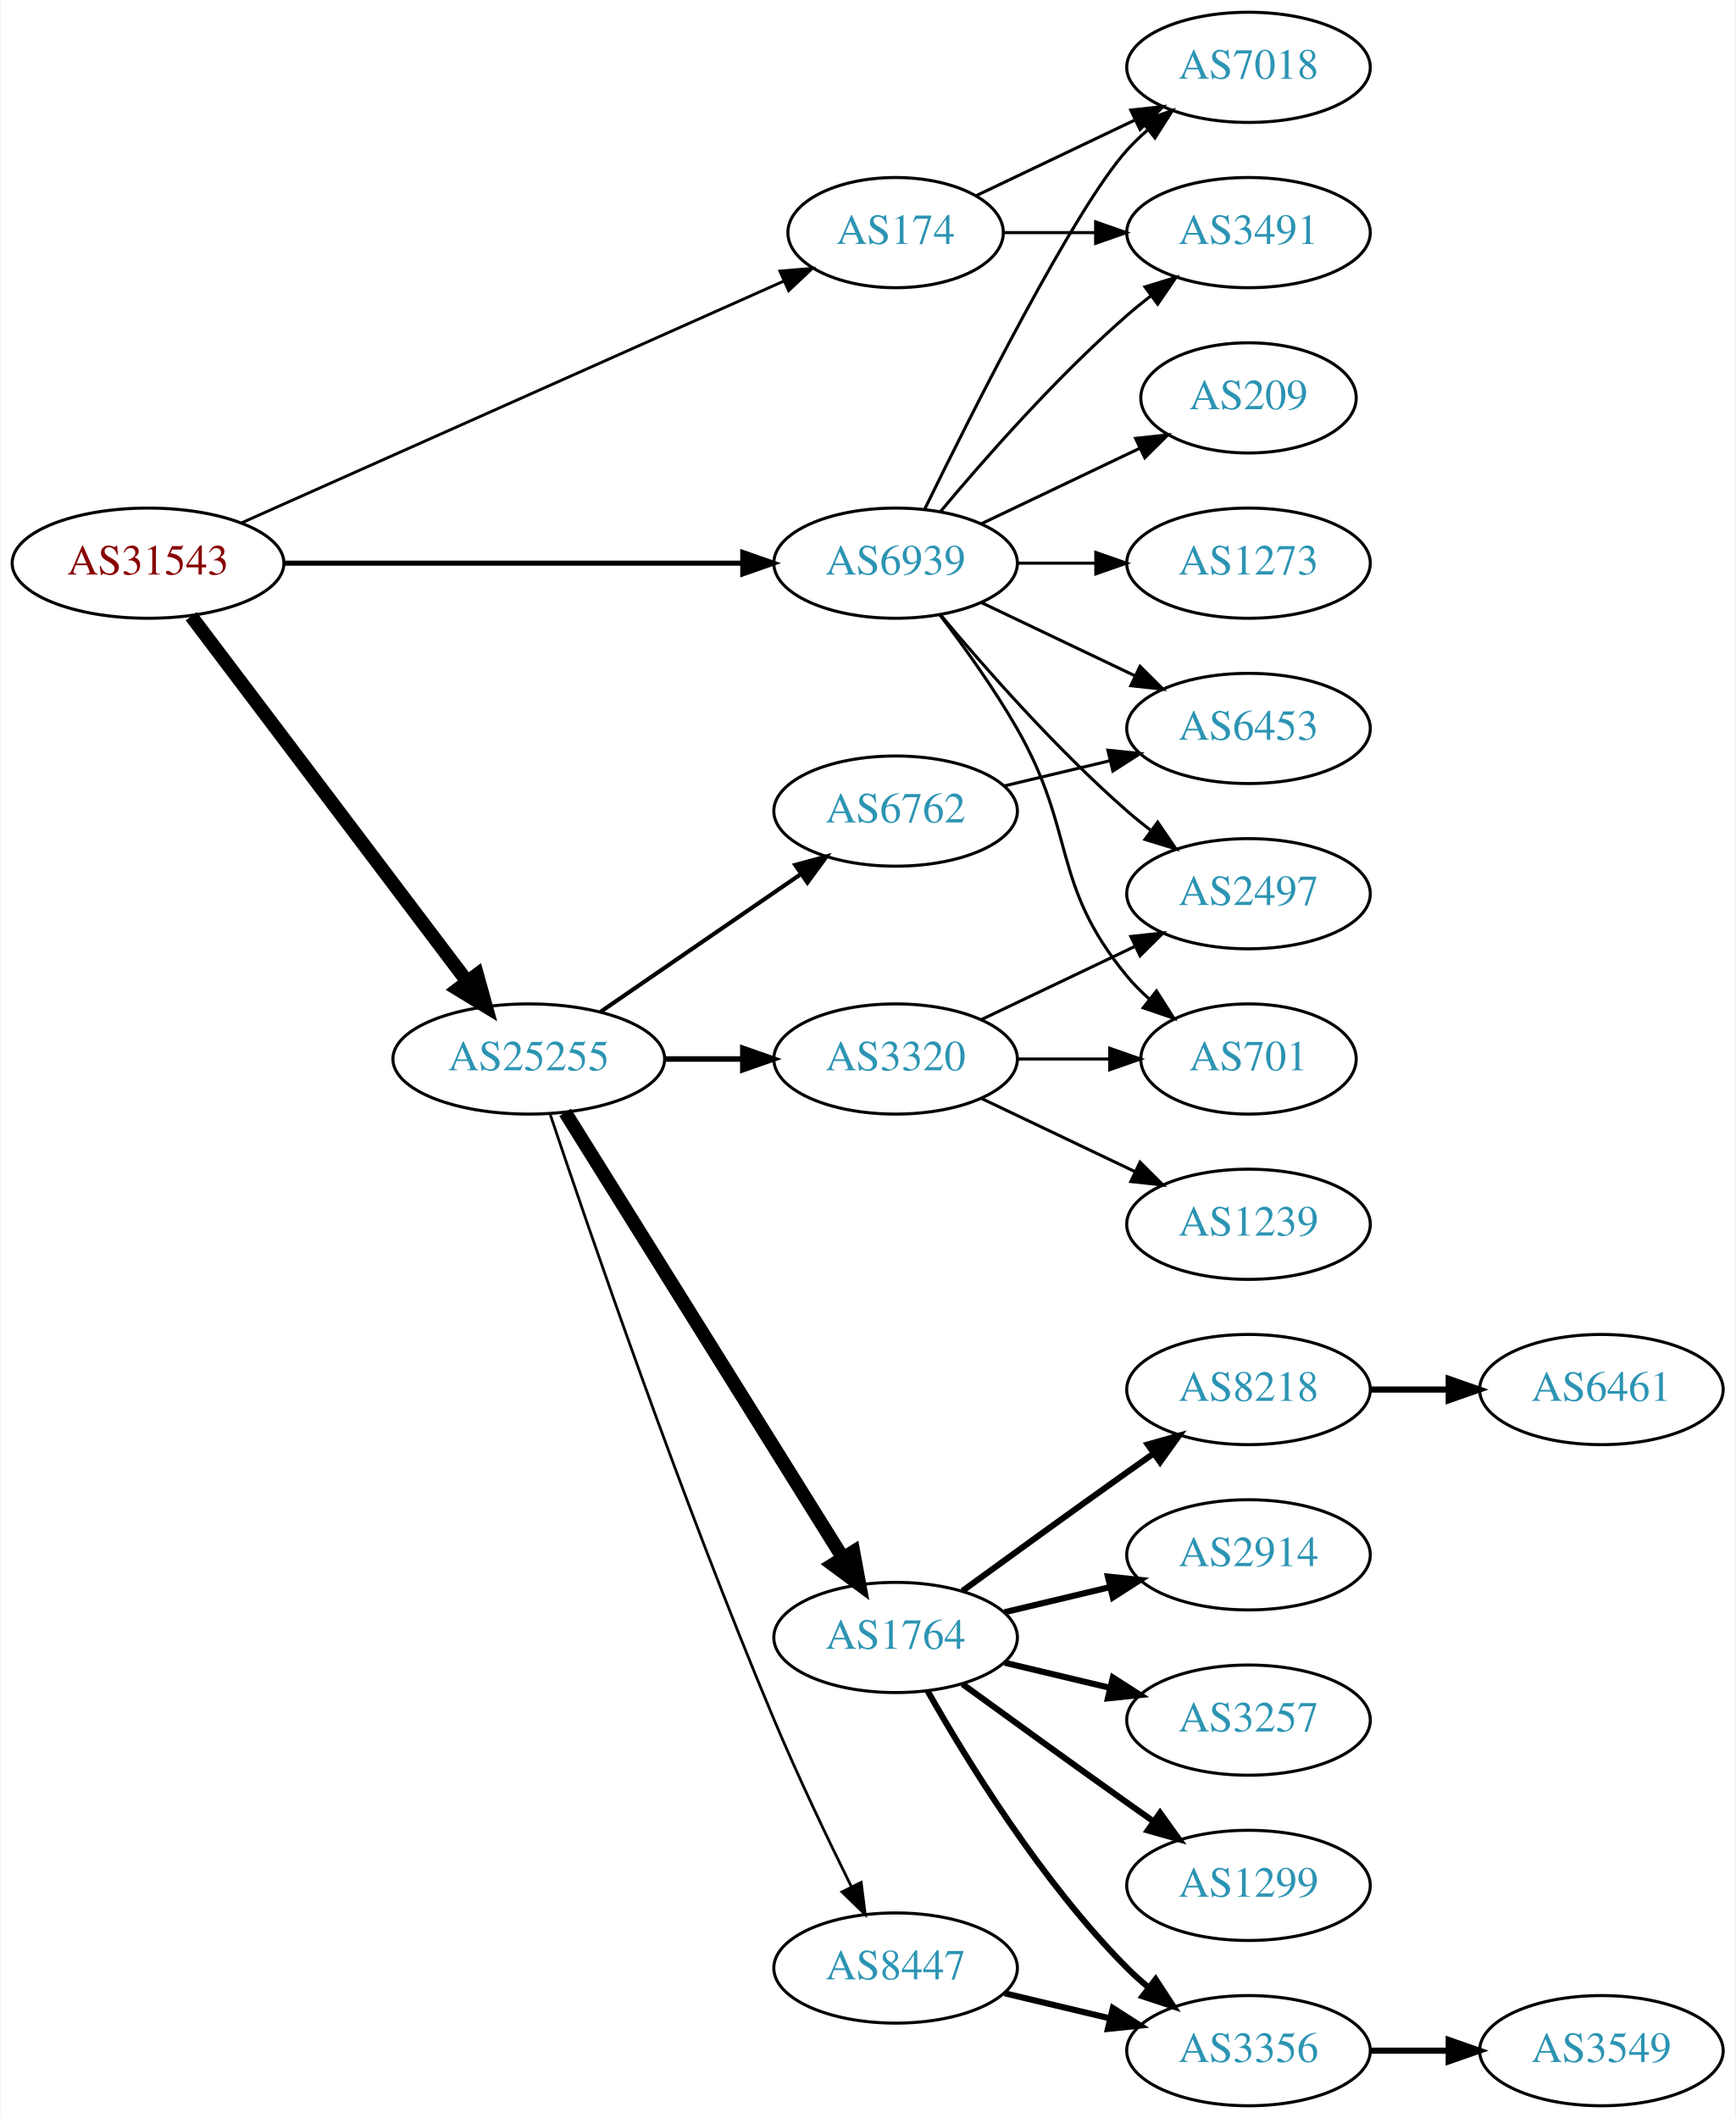
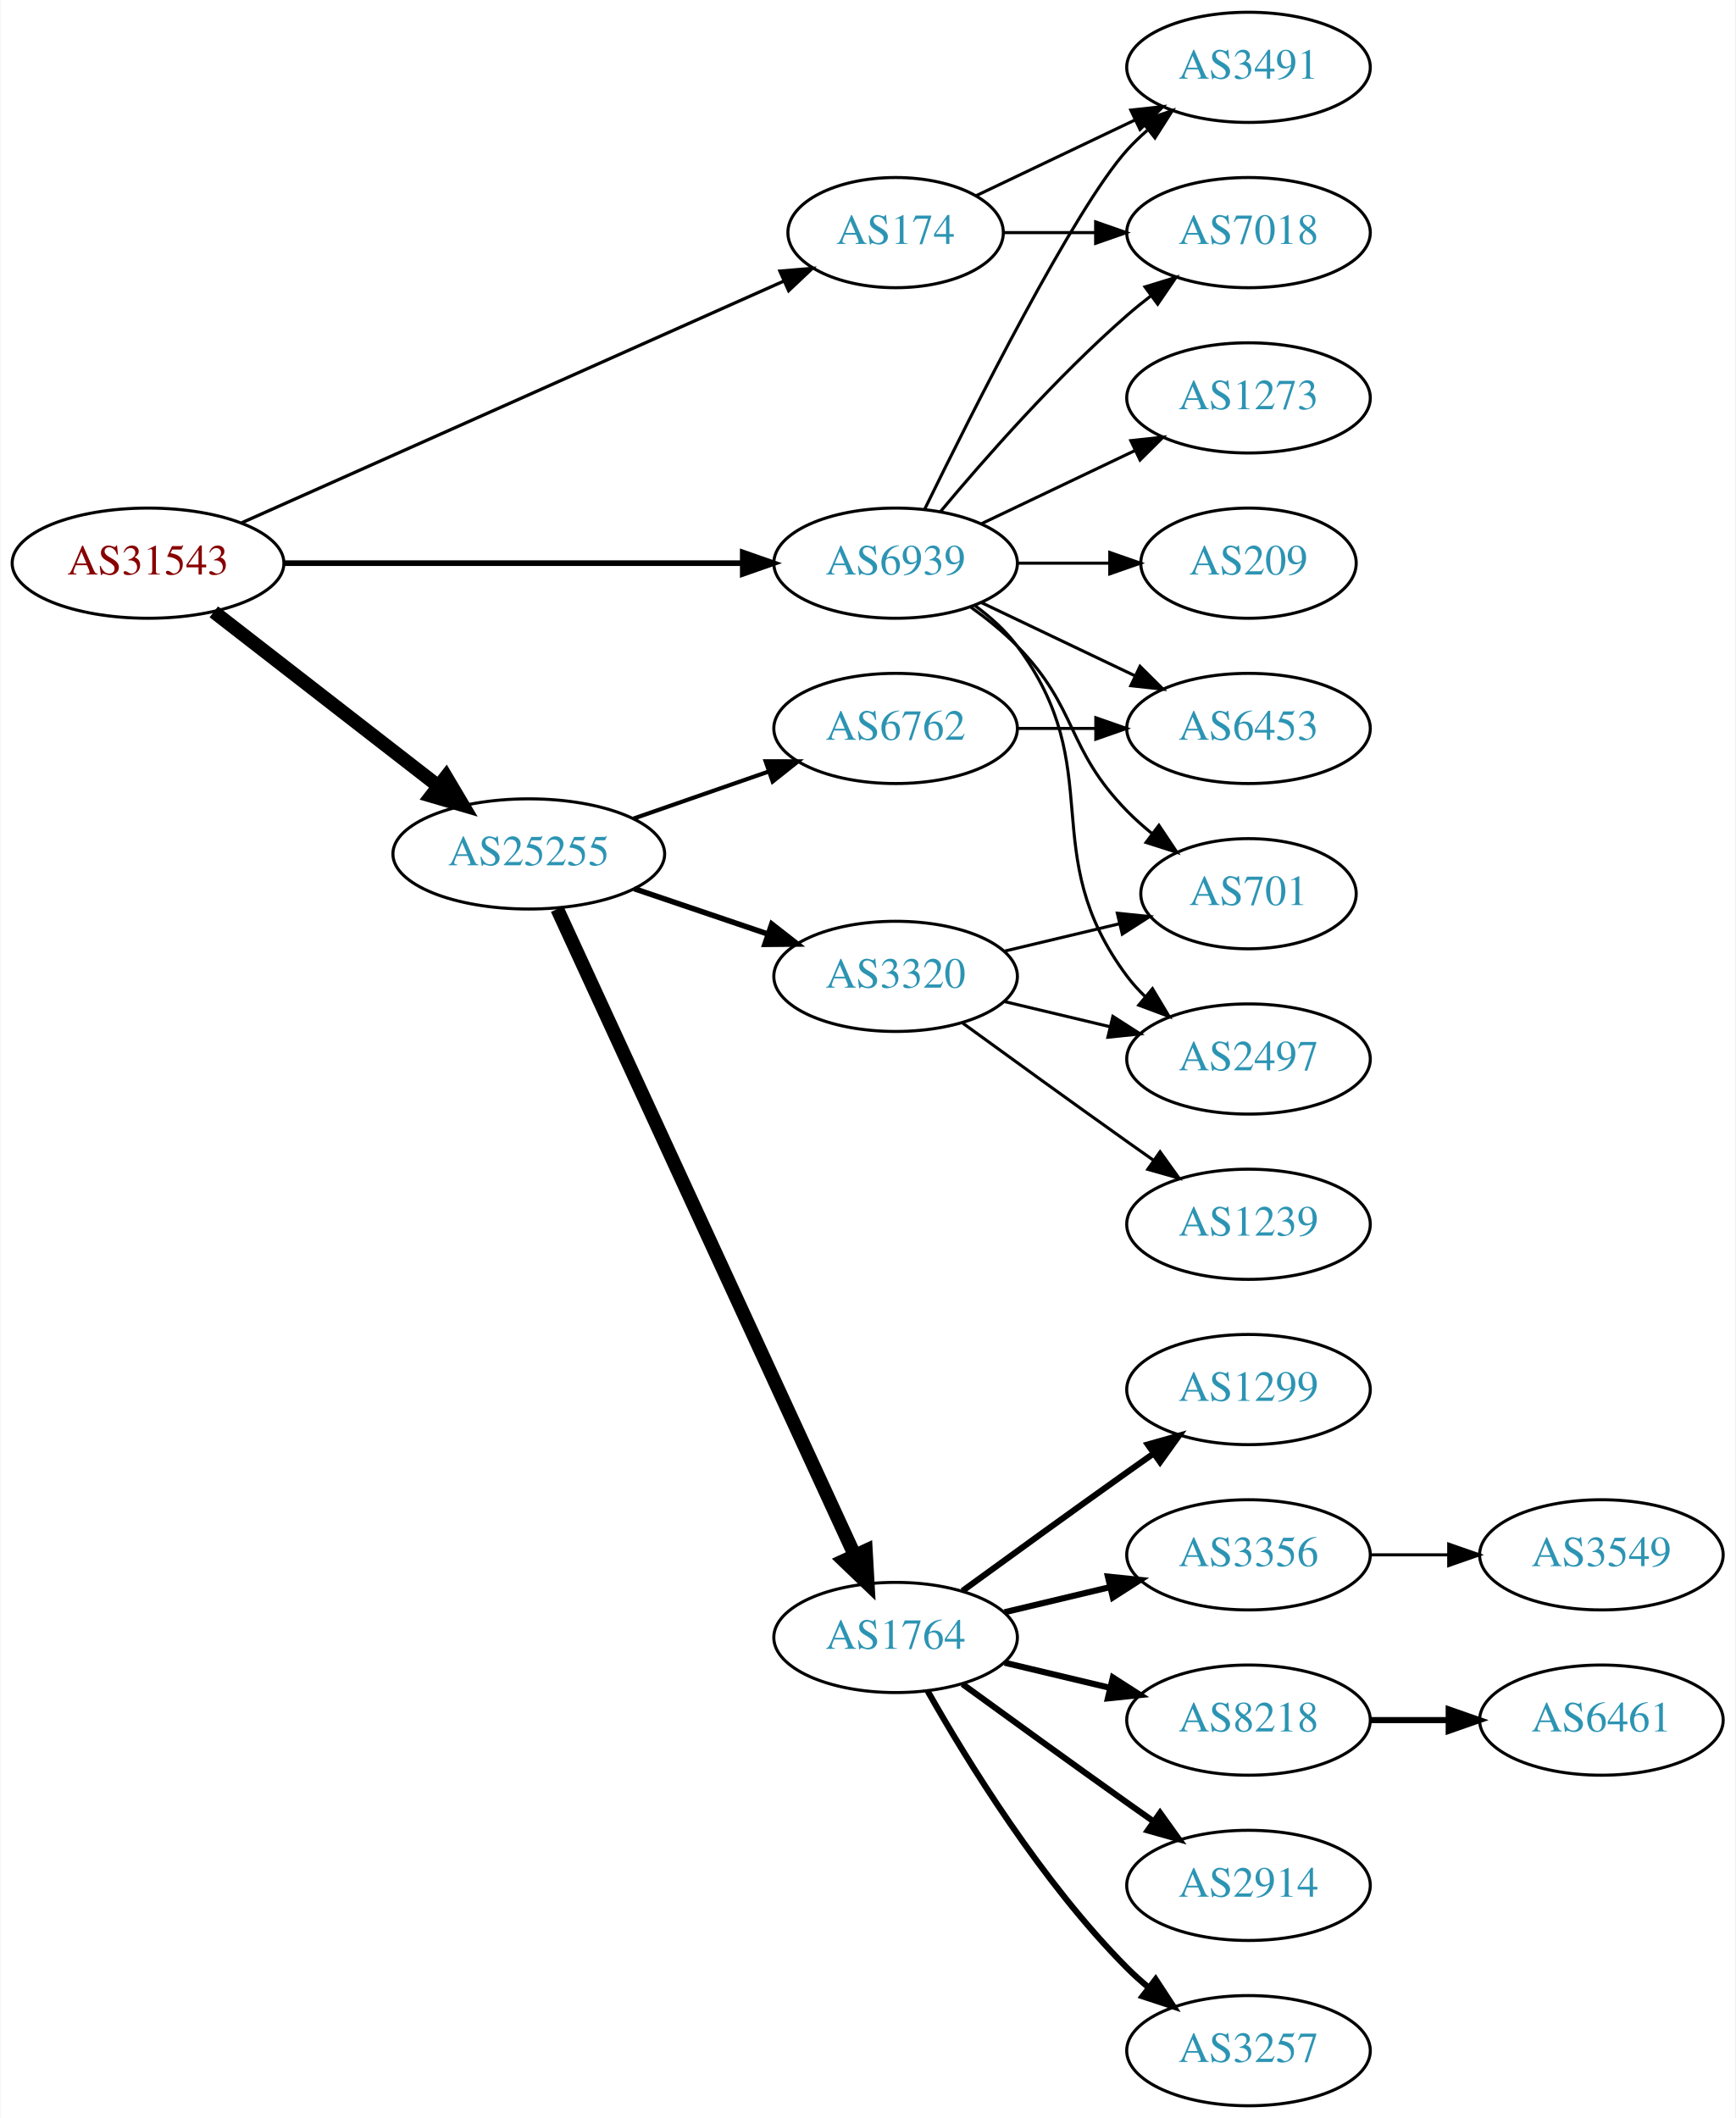
<svg xmlns="http://www.w3.org/2000/svg" xmlns:xlink="http://www.w3.org/1999/xlink" width="567pt" height="692pt" viewBox="0.00 0.00 566.66 692.00">
  <g id="graph0" class="graph" transform="scale(1 1) rotate(0) translate(4 688)">
    <polygon fill="white" stroke="none" points="-4,4 -4,-688 562.663,-688 562.663,4 -4,4" />
    <g id="node1" class="node">
      <g id="a_node1">
        <a xlink:href="/asn/31543" xlink:title="AS31543 ~ myNET gmbh [AT]">
          <ellipse fill="#ffffff" stroke="black" cx="44.196" cy="-504" rx="44.393" ry="18" />
          <text text-anchor="middle" x="44.196" y="-500.3" font-family="Times,serif" font-size="14.00" fill="#880000">AS31543</text>
        </a>
      </g>
    </g>
    <g id="node2" class="node">
      <g id="a_node2">
        <a xlink:href="/asn/174" xlink:title="AS174 ~ Cogent Communications [US]">
          <ellipse fill="#ffffff" stroke="black" cx="288.431" cy="-612" rx="35.194" ry="18" />
          <text text-anchor="middle" x="288.431" y="-608.3" font-family="Times,serif" font-size="14.00" fill="#2c94b3">AS174</text>
        </a>
      </g>
    </g>
    <g id="edge1" class="edge">
-       <path fill="none" stroke="black" stroke-width="0.947" d="M74.899,-517.243C119.576,-537.162 203.927,-574.77 251.833,-596.129" />
-       <polygon fill="black" stroke="black" stroke-width="0.947" points="250.632,-599.425 261.191,-600.301 253.483,-593.032 250.632,-599.425" />
+       <path fill="none" stroke="black" stroke-width="1.059" d="M74.899,-517.243C119.576,-537.162 203.927,-574.77 251.833,-596.129" />
+       <polygon fill="black" stroke="black" stroke-width="1.059" points="250.632,-599.425 261.191,-600.301 253.483,-593.032 250.632,-599.425" />
    </g>
    <g id="node3" class="node">
      <g id="a_node3">
        <a xlink:href="/asn/25255" xlink:title="AS25255 ~ ==&gt; TELE2 AUSTRIA &lt;== [AT]">
-           <ellipse fill="#ffffff" stroke="black" cx="168.588" cy="-342" rx="44.393" ry="18" />
-           <text text-anchor="middle" x="168.588" y="-338.3" font-family="Times,serif" font-size="14.00" fill="#2c94b3">AS25255</text>
+           <ellipse fill="#ffffff" stroke="black" cx="168.588" cy="-409" rx="44.393" ry="18" />
+           <text text-anchor="middle" x="168.588" y="-405.3" font-family="Times,serif" font-size="14.00" fill="#2c94b3">AS25255</text>
        </a>
      </g>
    </g>
    <g id="edge2" class="edge">
-       <path fill="none" stroke="black" stroke-width="4.5" d="M58.294,-486.663C79.919,-458.04 123.19,-400.767 148.312,-367.514" />
-       <polygon fill="black" stroke="black" stroke-width="4.5" points="151.698,-369.565 154.584,-359.212 145.415,-364.817 151.698,-369.565" />
+       <path fill="none" stroke="black" stroke-width="4.5" d="M65.682,-488.099C85.715,-472.549 116.402,-448.731 138.867,-431.293" />
+       <polygon fill="black" stroke="black" stroke-width="4.5" points="141.55,-434.195 147.036,-424.953 136.722,-427.974 141.55,-434.195" />
    </g>
    <g id="node4" class="node">
      <g id="a_node4">
        <a xlink:href="/asn/6939" xlink:title="AS6939 ~ Hurricane Electric LLC [US]">
          <ellipse fill="#ffffff" stroke="black" cx="288.431" cy="-504" rx="39.794" ry="18" />
          <text text-anchor="middle" x="288.431" y="-500.3" font-family="Times,serif" font-size="14.00" fill="#2c94b3">AS6939</text>
        </a>
      </g>
    </g>
    <g id="edge3" class="edge">
-       <path fill="none" stroke="black" stroke-width="1.658" d="M88.503,-504C130.582,-504 194.39,-504 238.335,-504" />
-       <polygon fill="black" stroke="black" stroke-width="1.658" points="238.499,-507.5 248.499,-504 238.499,-500.5 238.499,-507.5" />
+       <path fill="none" stroke="black" stroke-width="1.853" d="M88.503,-504C130.582,-504 194.39,-504 238.335,-504" />
+       <polygon fill="black" stroke="black" stroke-width="1.853" points="238.499,-507.5 248.499,-504 238.499,-500.5 238.499,-507.5" />
    </g>
    <g id="node5" class="node">
      <g id="a_node5">
-         <a xlink:href="/asn/7018" xlink:title="AS7018 ~ AT&amp;T Services, Inc. [US]">
+         <a xlink:href="/asn/3491" xlink:title="AS3491 ~ PCCW Global, Inc. [US]">
          <ellipse fill="#ffffff" stroke="black" cx="403.724" cy="-666" rx="39.794" ry="18" />
-           <text text-anchor="middle" x="403.724" y="-662.3" font-family="Times,serif" font-size="14.00" fill="#2c94b3">AS7018</text>
+           <text text-anchor="middle" x="403.724" y="-662.3" font-family="Times,serif" font-size="14.00" fill="#2c94b3">AS3491</text>
        </a>
      </g>
    </g>
    <g id="edge4" class="edge">
      <path fill="none" stroke="black" d="M314.856,-624.119C330.159,-631.413 349.882,-640.814 366.764,-648.86" />
      <polygon fill="black" stroke="black" points="365.271,-652.026 375.804,-653.169 368.283,-645.707 365.271,-652.026" />
    </g>
    <g id="node6" class="node">
      <g id="a_node6">
-         <a xlink:href="/asn/3491" xlink:title="AS3491 ~ PCCW Global, Inc. [US]">
+         <a xlink:href="/asn/7018" xlink:title="AS7018 ~ AT&amp;T Services, Inc. [US]">
          <ellipse fill="#ffffff" stroke="black" cx="403.724" cy="-612" rx="39.794" ry="18" />
-           <text text-anchor="middle" x="403.724" y="-608.3" font-family="Times,serif" font-size="14.00" fill="#2c94b3">AS3491</text>
+           <text text-anchor="middle" x="403.724" y="-608.3" font-family="Times,serif" font-size="14.00" fill="#2c94b3">AS7018</text>
        </a>
      </g>
    </g>
    <g id="edge5" class="edge">
      <path fill="none" stroke="black" d="M323.73,-612C333.107,-612 343.457,-612 353.492,-612" />
      <polygon fill="black" stroke="black" points="353.781,-615.5 363.781,-612 353.781,-608.5 353.781,-615.5" />
    </g>
    <g id="node7" class="node">
      <g id="a_node7">
-         <a xlink:href="/asn/6762" xlink:title="AS6762 ~ TELECOM ITALIA SPARKLE S.p.A. [IT]">
-           <ellipse fill="#ffffff" stroke="black" cx="288.431" cy="-423" rx="39.794" ry="18" />
-           <text text-anchor="middle" x="288.431" y="-419.3" font-family="Times,serif" font-size="14.00" fill="#2c94b3">AS6762</text>
-         </a>
-       </g>
-     </g>
-     <g id="edge6" class="edge">
-       <path fill="none" stroke="black" stroke-width="1.35" d="M192.031,-357.426C210.612,-370.198 237.173,-388.455 257.553,-402.463" />
-       <polygon fill="black" stroke="black" stroke-width="1.35" points="255.643,-405.398 265.867,-408.178 259.609,-399.629 255.643,-405.398" />
-     </g>
-     <g id="node8" class="node">
-       <g id="a_node8">
-         <a xlink:href="/asn/8447" xlink:title="AS8447 ~ A1 Telekom Austria AG [AT]">
-           <ellipse fill="#ffffff" stroke="black" cx="288.431" cy="-45" rx="39.794" ry="18" />
-           <text text-anchor="middle" x="288.431" y="-41.3" font-family="Times,serif" font-size="14.00" fill="#2c94b3">AS8447</text>
-         </a>
-       </g>
-     </g>
-     <g id="edge7" class="edge">
-       <path fill="none" stroke="black" stroke-width="0.9" d="M175.501,-324.143C187.974,-286.889 218.344,-198.341 248.784,-126 256.541,-107.566 266.235,-87.254 273.974,-71.581" />
-       <polygon fill="black" stroke="black" stroke-width="0.9" points="277.181,-72.993 278.505,-62.481 270.915,-69.873 277.181,-72.993" />
-     </g>
-     <g id="node9" class="node">
-       <g id="a_node9">
        <a xlink:href="/asn/1764" xlink:title="AS1764 ~ NEXTLAYER-AS [AT]">
          <ellipse fill="#ffffff" stroke="black" cx="288.431" cy="-153" rx="39.794" ry="18" />
          <text text-anchor="middle" x="288.431" y="-149.3" font-family="Times,serif" font-size="14.00" fill="#2c94b3">AS1764</text>
        </a>
      </g>
    </g>
+     <g id="edge6" class="edge">
+       <path fill="none" stroke="black" stroke-width="4.5" d="M177.875,-390.999C198.251,-346.734 250.889,-232.383 275.017,-179.969" />
+       <polygon fill="black" stroke="black" stroke-width="4.5" points="278.705,-181.372 279.31,-170.642 271.552,-178.079 278.705,-181.372" />
+     </g>
+     <g id="node8" class="node">
+       <g id="a_node8">
+         <a xlink:href="/asn/3320" xlink:title="AS3320 ~ DTAG [DE]">
+           <ellipse fill="#ffffff" stroke="black" cx="288.431" cy="-369" rx="39.794" ry="18" />
+           <text text-anchor="middle" x="288.431" y="-365.3" font-family="Times,serif" font-size="14.00" fill="#2c94b3">AS3320</text>
+         </a>
+       </g>
+     </g>
+     <g id="edge7" class="edge">
+       <path fill="none" stroke="black" stroke-width="1.8" d="M203.042,-397.645C216.643,-393.028 232.485,-387.651 246.746,-382.81" />
+       <polygon fill="black" stroke="black" stroke-width="1.8" points="247.975,-386.089 256.32,-379.56 245.725,-379.46 247.975,-386.089" />
+     </g>
+     <g id="node9" class="node">
+       <g id="a_node9">
+         <a xlink:href="/asn/6762" xlink:title="AS6762 ~ TELECOM ITALIA SPARKLE S.p.A. [IT]">
+           <ellipse fill="#ffffff" stroke="black" cx="288.431" cy="-450" rx="39.794" ry="18" />
+           <text text-anchor="middle" x="288.431" y="-446.3" font-family="Times,serif" font-size="14.00" fill="#2c94b3">AS6762</text>
+         </a>
+       </g>
+     </g>
    <g id="edge8" class="edge">
-       <path fill="none" stroke="black" stroke-width="4.5" d="M180.463,-324.558C201.247,-291.225 246.707,-218.314 271.136,-179.134" />
-       <polygon fill="black" stroke="black" stroke-width="4.5" points="274.632,-180.969 276.582,-170.4 267.95,-176.802 274.632,-180.969" />
-     </g>
-     <g id="node10" class="node">
-       <g id="a_node10">
-         <a xlink:href="/asn/3320" xlink:title="AS3320 ~ DTAG [DE]">
-           <ellipse fill="#ffffff" stroke="black" cx="288.431" cy="-342" rx="39.794" ry="18" />
-           <text text-anchor="middle" x="288.431" y="-338.3" font-family="Times,serif" font-size="14.00" fill="#2c94b3">AS3320</text>
-         </a>
-       </g>
-     </g>
-     <g id="edge9" class="edge">
-       <path fill="none" stroke="black" stroke-width="1.8" d="M212.799,-342C221.112,-342 229.875,-342 238.357,-342" />
-       <polygon fill="black" stroke="black" stroke-width="1.8" points="238.516,-345.5 248.516,-342 238.516,-338.5 238.516,-345.5" />
-     </g>
-     <g id="edge22" class="edge">
+       <path fill="none" stroke="black" stroke-width="1.35" d="M202.728,-420.53C216.445,-425.302 232.484,-430.883 246.894,-435.896" />
+       <polygon fill="black" stroke="black" stroke-width="1.35" points="245.966,-439.279 256.56,-439.26 248.266,-432.668 245.966,-439.279" />
+     </g>
+     <g id="edge25" class="edge">
      <path fill="none" stroke="black" d="M297.869,-521.511C313.487,-553.509 346.874,-619.893 364.077,-639 366.08,-641.224 368.298,-643.363 370.631,-645.397" />
      <polygon fill="black" stroke="black" points="368.829,-648.433 378.85,-651.873 373.161,-642.935 368.829,-648.433" />
    </g>
-     <g id="edge27" class="edge">
+     <g id="edge21" class="edge">
      <path fill="none" stroke="black" d="M303.061,-520.817C317.343,-537.929 340.89,-564.745 364.077,-585 366.543,-587.154 369.182,-589.294 371.879,-591.372" />
      <polygon fill="black" stroke="black" points="369.904,-594.264 380.033,-597.37 374.052,-588.625 369.904,-594.264" />
    </g>
+     <g id="node16" class="node">
+       <g id="a_node16">
+         <a xlink:href="/asn/2497" xlink:title="AS2497 ~ Internet Initiative Japan Inc. [JP]">
+           <ellipse fill="#ffffff" stroke="black" cx="403.724" cy="-342" rx="39.794" ry="18" />
+           <text text-anchor="middle" x="403.724" y="-338.3" font-family="Times,serif" font-size="14.00" fill="#2c94b3">AS2497</text>
+         </a>
+       </g>
+     </g>
+     <g id="edge20" class="edge">
+       <path fill="none" stroke="black" d="M314.362,-490.118C319.438,-486.389 324.356,-481.984 328.077,-477 358.349,-436.458 333.806,-409.542 364.077,-369 365.822,-366.664 367.829,-364.455 369.992,-362.383" />
+       <polygon fill="black" stroke="black" points="372.352,-364.973 377.793,-355.882 367.87,-359.595 372.352,-364.973" />
+     </g>
    <g id="node18" class="node">
      <g id="a_node18">
+         <a xlink:href="/asn/701" xlink:title="AS701 ~ UUNET [US]">
+           <ellipse fill="#ffffff" stroke="black" cx="403.724" cy="-396" rx="35.194" ry="18" />
+           <text text-anchor="middle" x="403.724" y="-392.3" font-family="Times,serif" font-size="14.00" fill="#2c94b3">AS701</text>
+         </a>
+       </g>
+     </g>
+     <g id="edge26" class="edge">
+       <path fill="none" stroke="black" d="M313.025,-489.611C318.281,-485.852 323.613,-481.563 328.077,-477 348.25,-456.383 343.905,-443.617 364.077,-423 366.556,-420.466 369.303,-418.017 372.156,-415.696" />
+       <polygon fill="black" stroke="black" points="374.458,-418.343 380.341,-409.532 370.247,-412.752 374.458,-418.343" />
+     </g>
+     <g id="node20" class="node">
+       <g id="a_node20">
        <a xlink:href="/asn/6453" xlink:title="AS6453 ~ TATA COMMUNICATIONS (AMERICA) INC [US]">
          <ellipse fill="#ffffff" stroke="black" cx="403.724" cy="-450" rx="39.794" ry="18" />
          <text text-anchor="middle" x="403.724" y="-446.3" font-family="Times,serif" font-size="14.00" fill="#2c94b3">AS6453</text>
        </a>
      </g>
    </g>
-     <g id="edge24" class="edge">
+     <g id="edge23" class="edge">
      <path fill="none" stroke="black" d="M316.567,-491.066C331.561,-483.919 350.382,-474.948 366.605,-467.215" />
      <polygon fill="black" stroke="black" points="368.288,-470.291 375.809,-462.829 365.276,-463.972 368.288,-470.291" />
    </g>
-     <g id="node19" class="node">
-       <g id="a_node19">
-         <a xlink:href="/asn/2497" xlink:title="AS2497 ~ Internet Initiative Japan Inc. [JP]">
-           <ellipse fill="#ffffff" stroke="black" cx="403.724" cy="-396" rx="39.794" ry="18" />
-           <text text-anchor="middle" x="403.724" y="-392.3" font-family="Times,serif" font-size="14.00" fill="#2c94b3">AS2497</text>
-         </a>
-       </g>
-     </g>
-     <g id="edge28" class="edge">
-       <path fill="none" stroke="black" d="M303.061,-487.183C317.343,-470.071 340.89,-443.255 364.077,-423 366.543,-420.846 369.182,-418.706 371.879,-416.628" />
-       <polygon fill="black" stroke="black" points="374.052,-419.375 380.033,-410.63 369.904,-413.736 374.052,-419.375" />
-     </g>
    <g id="node21" class="node">
      <g id="a_node21">
-         <a xlink:href="/asn/701" xlink:title="AS701 ~ UUNET [US]">
-           <ellipse fill="#ffffff" stroke="black" cx="403.724" cy="-342" rx="35.194" ry="18" />
-           <text text-anchor="middle" x="403.724" y="-338.3" font-family="Times,serif" font-size="14.00" fill="#2c94b3">AS701</text>
-         </a>
-       </g>
-     </g>
-     <g id="edge26" class="edge">
-       <path fill="none" stroke="black" d="M302.892,-487.087C310.785,-476.73 320.634,-463.008 328.077,-450 347.642,-415.806 339.013,-399.394 364.077,-369 366.212,-366.411 368.655,-363.959 371.251,-361.666" />
-       <polygon fill="black" stroke="black" points="373.66,-364.225 379.35,-355.288 369.329,-358.725 373.66,-364.225" />
+         <a xlink:href="/asn/209" xlink:title="AS209 ~ CenturyLink Communications, LLC [US]">
+           <ellipse fill="#ffffff" stroke="black" cx="403.724" cy="-504" rx="35.194" ry="18" />
+           <text text-anchor="middle" x="403.724" y="-500.3" font-family="Times,serif" font-size="14.00" fill="#2c94b3">AS209</text>
+         </a>
+       </g>
+     </g>
+     <g id="edge22" class="edge">
+       <path fill="none" stroke="black" d="M328.103,-504C337.808,-504 348.299,-504 358.262,-504" />
+       <polygon fill="black" stroke="black" points="358.398,-507.5 368.398,-504 358.398,-500.5 358.398,-507.5" />
    </g>
    <g id="node22" class="node">
      <g id="a_node22">
        <a xlink:href="/asn/1273" xlink:title="AS1273 ~ Vodafone Group PLC [EU]">
-           <ellipse fill="#ffffff" stroke="black" cx="403.724" cy="-504" rx="39.794" ry="18" />
-           <text text-anchor="middle" x="403.724" y="-500.3" font-family="Times,serif" font-size="14.00" fill="#2c94b3">AS1273</text>
-         </a>
-       </g>
-     </g>
-     <g id="edge23" class="edge">
-       <path fill="none" stroke="black" d="M328.103,-504C336.306,-504 345.07,-504 353.602,-504" />
-       <polygon fill="black" stroke="black" points="353.841,-507.5 363.841,-504 353.841,-500.5 353.841,-507.5" />
-     </g>
-     <g id="node23" class="node">
-       <g id="a_node23">
-         <a xlink:href="/asn/209" xlink:title="AS209 ~ CenturyLink Communications, LLC [US]">
-           <ellipse fill="#ffffff" stroke="black" cx="403.724" cy="-558" rx="35.194" ry="18" />
-           <text text-anchor="middle" x="403.724" y="-554.3" font-family="Times,serif" font-size="14.00" fill="#2c94b3">AS209</text>
-         </a>
-       </g>
-     </g>
-     <g id="edge25" class="edge">
-       <path fill="none" stroke="black" d="M316.567,-516.934C331.999,-524.29 351.485,-533.577 368.02,-541.459" />
-       <polygon fill="black" stroke="black" points="366.828,-544.768 377.361,-545.911 369.84,-538.449 366.828,-544.768" />
-     </g>
-     <g id="edge18" class="edge">
-       <path fill="none" stroke="black" d="M324.038,-431.248C334.909,-433.838 347.064,-436.735 358.506,-439.462" />
-       <polygon fill="black" stroke="black" points="357.789,-442.889 368.328,-441.803 359.412,-436.08 357.789,-442.889" />
+           <ellipse fill="#ffffff" stroke="black" cx="403.724" cy="-558" rx="39.794" ry="18" />
+           <text text-anchor="middle" x="403.724" y="-554.3" font-family="Times,serif" font-size="14.00" fill="#2c94b3">AS1273</text>
+         </a>
+       </g>
+     </g>
+     <g id="edge24" class="edge">
+       <path fill="none" stroke="black" d="M316.567,-516.934C331.561,-524.081 350.382,-533.052 366.605,-540.785" />
+       <polygon fill="black" stroke="black" points="365.276,-544.028 375.809,-545.171 368.288,-537.709 365.276,-544.028" />
+     </g>
+     <g id="node10" class="node">
+       <g id="a_node10">
+         <a xlink:href="/asn/8218" xlink:title="AS8218 ~ legacy Neotelecoms [FR]">
+           <ellipse fill="#ffffff" stroke="black" cx="403.724" cy="-126" rx="39.794" ry="18" />
+           <text text-anchor="middle" x="403.724" y="-122.3" font-family="Times,serif" font-size="14.00" fill="#2c94b3">AS8218</text>
+         </a>
+       </g>
+     </g>
+     <g id="edge9" class="edge">
+       <path fill="none" stroke="black" stroke-width="2" d="M324.038,-144.752C334.909,-142.162 347.064,-139.265 358.506,-136.538" />
+       <polygon fill="black" stroke="black" stroke-width="2" points="359.412,-139.92 368.328,-134.197 357.789,-133.111 359.412,-139.92" />
    </g>
    <g id="node11" class="node">
      <g id="a_node11">
-         <a xlink:href="/asn/3356" xlink:title="AS3356 ~ Level 3 Parent, LLC [US]">
+         <a xlink:href="/asn/2914" xlink:title="AS2914 ~ NTT America, Inc. [US]">
+           <ellipse fill="#ffffff" stroke="black" cx="403.724" cy="-72" rx="39.794" ry="18" />
+           <text text-anchor="middle" x="403.724" y="-68.3" font-family="Times,serif" font-size="14.00" fill="#2c94b3">AS2914</text>
+         </a>
+       </g>
+     </g>
+     <g id="edge10" class="edge">
+       <path fill="none" stroke="black" stroke-width="2" d="M310.279,-137.778C325.213,-126.909 345.827,-111.975 364.077,-99 366.898,-96.995 369.841,-94.915 372.789,-92.841" />
+       <polygon fill="black" stroke="black" stroke-width="2" points="374.835,-95.681 381.013,-87.074 370.816,-89.95 374.835,-95.681" />
+     </g>
+     <g id="node12" class="node">
+       <g id="a_node12">
+         <a xlink:href="/asn/3257" xlink:title="AS3257 ~ GTT [DE]">
          <ellipse fill="#ffffff" stroke="black" cx="403.724" cy="-18" rx="39.794" ry="18" />
-           <text text-anchor="middle" x="403.724" y="-14.3" font-family="Times,serif" font-size="14.00" fill="#2c94b3">AS3356</text>
-         </a>
-       </g>
-     </g>
-     <g id="edge10" class="edge">
-       <path fill="none" stroke="black" stroke-width="2" d="M324.038,-36.752C334.909,-34.162 347.064,-31.265 358.506,-28.538" />
-       <polygon fill="black" stroke="black" stroke-width="2" points="359.412,-31.92 368.328,-26.197 357.789,-25.111 359.412,-31.92" />
-     </g>
-     <g id="edge16" class="edge">
+           <text text-anchor="middle" x="403.724" y="-14.3" font-family="Times,serif" font-size="14.00" fill="#2c94b3">AS3257</text>
+         </a>
+       </g>
+     </g>
+     <g id="edge11" class="edge">
      <path fill="none" stroke="black" stroke-width="2" d="M298.891,-135.51C311.672,-112.904 336.105,-73.114 364.077,-45 366.188,-42.879 368.484,-40.812 370.87,-38.829" />
      <polygon fill="black" stroke="black" stroke-width="2" points="373.385,-41.31 379.185,-32.444 369.122,-35.758 373.385,-41.31" />
    </g>
    <g id="node13" class="node">
      <g id="a_node13">
        <a xlink:href="/asn/1299" xlink:title="AS1299 ~ Telia Carrier [EU]">
-           <ellipse fill="#ffffff" stroke="black" cx="403.724" cy="-72" rx="39.794" ry="18" />
-           <text text-anchor="middle" x="403.724" y="-68.3" font-family="Times,serif" font-size="14.00" fill="#2c94b3">AS1299</text>
+           <ellipse fill="#ffffff" stroke="black" cx="403.724" cy="-234" rx="39.794" ry="18" />
+           <text text-anchor="middle" x="403.724" y="-230.3" font-family="Times,serif" font-size="14.00" fill="#2c94b3">AS1299</text>
        </a>
      </g>
    </g>
    <g id="edge12" class="edge">
-       <path fill="none" stroke="black" stroke-width="2" d="M310.279,-137.778C325.213,-126.909 345.827,-111.975 364.077,-99 366.898,-96.995 369.841,-94.915 372.789,-92.841" />
-       <polygon fill="black" stroke="black" stroke-width="2" points="374.835,-95.681 381.013,-87.074 370.816,-89.95 374.835,-95.681" />
+       <path fill="none" stroke="black" stroke-width="2" d="M310.279,-168.222C325.213,-179.091 345.827,-194.025 364.077,-207 366.898,-209.005 369.841,-211.085 372.789,-213.159" />
+       <polygon fill="black" stroke="black" stroke-width="2" points="370.816,-216.05 381.013,-218.926 374.835,-210.319 370.816,-216.05" />
    </g>
    <g id="node14" class="node">
      <g id="a_node14">
-         <a xlink:href="/asn/8218" xlink:title="AS8218 ~ legacy Neotelecoms [FR]">
-           <ellipse fill="#ffffff" stroke="black" cx="403.724" cy="-234" rx="39.794" ry="18" />
-           <text text-anchor="middle" x="403.724" y="-230.3" font-family="Times,serif" font-size="14.00" fill="#2c94b3">AS8218</text>
+         <a xlink:href="/asn/3356" xlink:title="AS3356 ~ Level 3 Parent, LLC [US]">
+           <ellipse fill="#ffffff" stroke="black" cx="403.724" cy="-180" rx="39.794" ry="18" />
+           <text text-anchor="middle" x="403.724" y="-176.3" font-family="Times,serif" font-size="14.00" fill="#2c94b3">AS3356</text>
        </a>
      </g>
    </g>
    <g id="edge13" class="edge">
-       <path fill="none" stroke="black" stroke-width="2" d="M310.279,-168.222C325.213,-179.091 345.827,-194.025 364.077,-207 366.898,-209.005 369.841,-211.085 372.789,-213.159" />
-       <polygon fill="black" stroke="black" stroke-width="2" points="370.816,-216.05 381.013,-218.926 374.835,-210.319 370.816,-216.05" />
-     </g>
-     <g id="node15" class="node">
-       <g id="a_node15">
-         <a xlink:href="/asn/2914" xlink:title="AS2914 ~ NTT America, Inc. [US]">
-           <ellipse fill="#ffffff" stroke="black" cx="403.724" cy="-180" rx="39.794" ry="18" />
-           <text text-anchor="middle" x="403.724" y="-176.3" font-family="Times,serif" font-size="14.00" fill="#2c94b3">AS2914</text>
-         </a>
-       </g>
-     </g>
-     <g id="edge14" class="edge">
      <path fill="none" stroke="black" stroke-width="2" d="M324.038,-161.248C334.909,-163.838 347.064,-166.735 358.506,-169.462" />
      <polygon fill="black" stroke="black" stroke-width="2" points="357.789,-172.889 368.328,-171.803 359.412,-166.08 357.789,-172.889" />
    </g>
-     <g id="node16" class="node">
-       <g id="a_node16">
-         <a xlink:href="/asn/3257" xlink:title="AS3257 ~ GTT [DE]">
-           <ellipse fill="#ffffff" stroke="black" cx="403.724" cy="-126" rx="39.794" ry="18" />
-           <text text-anchor="middle" x="403.724" y="-122.3" font-family="Times,serif" font-size="14.00" fill="#2c94b3">AS3257</text>
-         </a>
-       </g>
-     </g>
    <g id="edge15" class="edge">
-       <path fill="none" stroke="black" stroke-width="2" d="M324.038,-144.752C334.909,-142.162 347.064,-139.265 358.506,-136.538" />
-       <polygon fill="black" stroke="black" stroke-width="2" points="359.412,-139.92 368.328,-134.197 357.789,-133.111 359.412,-139.92" />
-     </g>
-     <g id="edge19" class="edge">
-       <path fill="none" stroke="black" d="M316.567,-354.934C331.561,-362.081 350.382,-371.052 366.605,-378.785" />
-       <polygon fill="black" stroke="black" points="365.276,-382.028 375.809,-383.171 368.288,-375.709 365.276,-382.028" />
-     </g>
-     <g id="node20" class="node">
-       <g id="a_node20">
+       <path fill="none" stroke="black" d="M324.038,-360.752C334.909,-358.162 347.064,-355.265 358.506,-352.538" />
+       <polygon fill="black" stroke="black" points="359.412,-355.92 368.328,-350.197 357.789,-349.111 359.412,-355.92" />
+     </g>
+     <g id="node17" class="node">
+       <g id="a_node17">
        <a xlink:href="/asn/1239" xlink:title="AS1239 ~ Sprint [US]">
          <ellipse fill="#ffffff" stroke="black" cx="403.724" cy="-288" rx="39.794" ry="18" />
          <text text-anchor="middle" x="403.724" y="-284.3" font-family="Times,serif" font-size="14.00" fill="#2c94b3">AS1239</text>
        </a>
      </g>
    </g>
-     <g id="edge20" class="edge">
-       <path fill="none" stroke="black" d="M316.567,-329.066C331.561,-321.919 350.382,-312.948 366.605,-305.215" />
-       <polygon fill="black" stroke="black" points="368.288,-308.291 375.809,-300.829 365.276,-301.972 368.288,-308.291" />
-     </g>
-     <g id="edge21" class="edge">
-       <path fill="none" stroke="black" d="M328.103,-342C337.808,-342 348.299,-342 358.262,-342" />
-       <polygon fill="black" stroke="black" points="358.398,-345.5 368.398,-342 358.398,-338.5 358.398,-345.5" />
-     </g>
-     <g id="node12" class="node">
-       <g id="a_node12">
+     <g id="edge16" class="edge">
+       <path fill="none" stroke="black" d="M310.279,-353.778C325.213,-342.909 345.827,-327.975 364.077,-315 366.898,-312.995 369.841,-310.915 372.789,-308.841" />
+       <polygon fill="black" stroke="black" points="374.835,-311.681 381.013,-303.074 370.816,-305.95 374.835,-311.681" />
+     </g>
+     <g id="edge17" class="edge">
+       <path fill="none" stroke="black" d="M324.038,-377.248C335.833,-380.058 349.137,-383.229 361.405,-386.153" />
+       <polygon fill="black" stroke="black" points="360.871,-389.624 371.41,-388.537 362.494,-382.814 360.871,-389.624" />
+     </g>
+     <g id="edge19" class="edge">
+       <path fill="none" stroke="black" d="M328.103,-450C336.306,-450 345.07,-450 353.602,-450" />
+       <polygon fill="black" stroke="black" points="353.841,-453.5 363.841,-450 353.841,-446.5 353.841,-453.5" />
+     </g>
+     <g id="node15" class="node">
+       <g id="a_node15">
+         <a xlink:href="/asn/6461" xlink:title="AS6461 ~ Zayo Bandwidth [US]">
+           <ellipse fill="#ffffff" stroke="black" cx="519.017" cy="-126" rx="39.794" ry="18" />
+           <text text-anchor="middle" x="519.017" y="-122.3" font-family="Times,serif" font-size="14.00" fill="#2c94b3">AS6461</text>
+         </a>
+       </g>
+     </g>
+     <g id="edge14" class="edge">
+       <path fill="none" stroke="black" stroke-width="2" d="M443.396,-126C451.599,-126 460.363,-126 468.895,-126" />
+       <polygon fill="black" stroke="black" stroke-width="2" points="469.134,-129.5 479.134,-126 469.134,-122.5 469.134,-129.5" />
+     </g>
+     <g id="node19" class="node">
+       <g id="a_node19">
        <a xlink:href="/asn/3549" xlink:title="AS3549 ~ Level 3 Parent, LLC [US]">
-           <ellipse fill="#ffffff" stroke="black" cx="519.017" cy="-18" rx="39.794" ry="18" />
-           <text text-anchor="middle" x="519.017" y="-14.3" font-family="Times,serif" font-size="14.00" fill="#2c94b3">AS3549</text>
-         </a>
-       </g>
-     </g>
-     <g id="edge11" class="edge">
-       <path fill="none" stroke="black" stroke-width="2" d="M443.396,-18C451.599,-18 460.363,-18 468.895,-18" />
-       <polygon fill="black" stroke="black" stroke-width="2" points="469.134,-21.5 479.134,-18 469.134,-14.5 469.134,-21.5" />
-     </g>
-     <g id="node17" class="node">
-       <g id="a_node17">
-         <a xlink:href="/asn/6461" xlink:title="AS6461 ~ Zayo Bandwidth [US]">
-           <ellipse fill="#ffffff" stroke="black" cx="519.017" cy="-234" rx="39.794" ry="18" />
-           <text text-anchor="middle" x="519.017" y="-230.3" font-family="Times,serif" font-size="14.00" fill="#2c94b3">AS6461</text>
-         </a>
-       </g>
-     </g>
-     <g id="edge17" class="edge">
-       <path fill="none" stroke="black" stroke-width="2" d="M443.396,-234C451.599,-234 460.363,-234 468.895,-234" />
-       <polygon fill="black" stroke="black" stroke-width="2" points="469.134,-237.5 479.134,-234 469.134,-230.5 469.134,-237.5" />
+           <ellipse fill="#ffffff" stroke="black" cx="519.017" cy="-180" rx="39.794" ry="18" />
+           <text text-anchor="middle" x="519.017" y="-176.3" font-family="Times,serif" font-size="14.00" fill="#2c94b3">AS3549</text>
+         </a>
+       </g>
+     </g>
+     <g id="edge18" class="edge">
+       <path fill="none" stroke="black" d="M443.396,-180C451.599,-180 460.363,-180 468.895,-180" />
+       <polygon fill="black" stroke="black" points="469.134,-183.5 479.134,-180 469.134,-176.5 469.134,-183.5" />
    </g>
  </g>
</svg>
